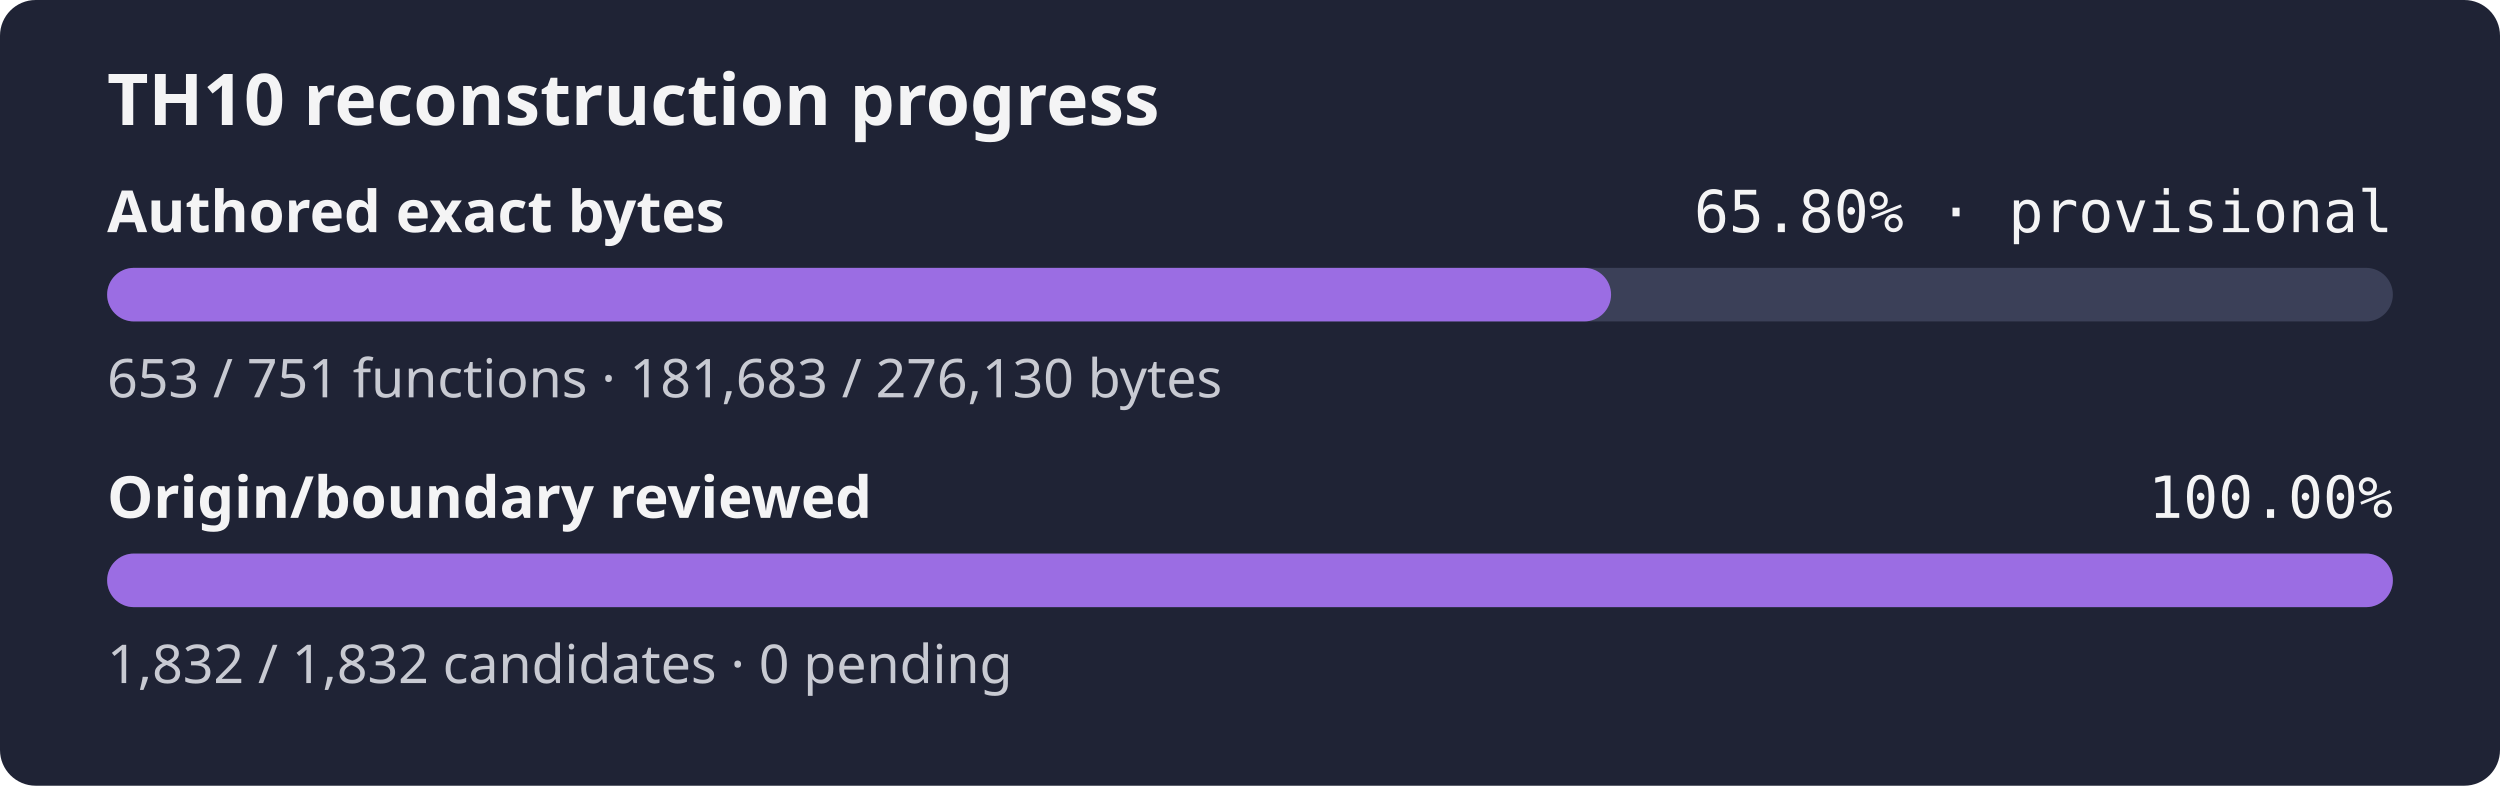
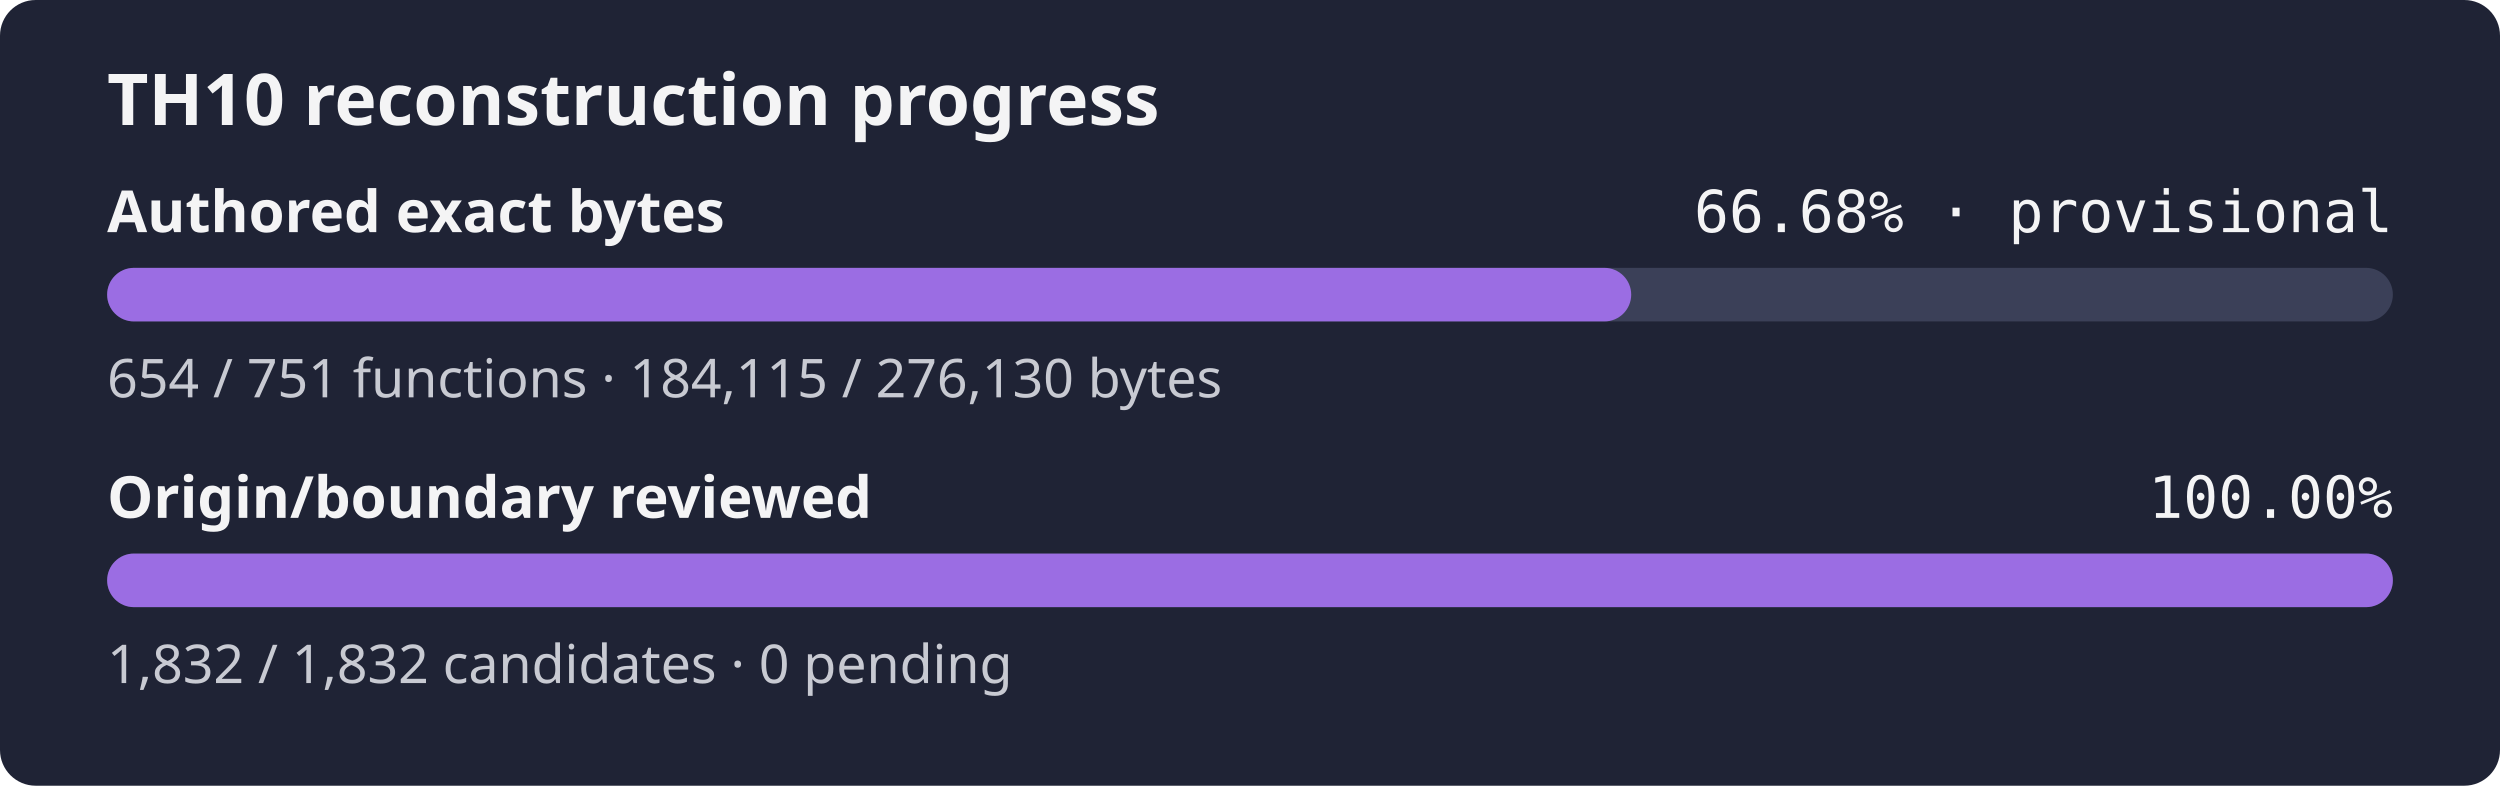
- <svg xmlns="http://www.w3.org/2000/svg" width="560" height="176" role="img" aria-label="TH10 reconstruction progress: currently classified authored bytes 65.80% exact, provisional inventory, origin and boundary review 100.00%">
+ <svg xmlns="http://www.w3.org/2000/svg" width="560" height="176" role="img" aria-label="TH10 reconstruction progress: currently classified authored bytes 66.68% exact, provisional inventory, origin and boundary review 100.00%">
  <rect width="560" height="176" rx="8" fill="#1f2335" />
  <text x="24" y="28" fill="#f4f4f5" font-family="sans-serif" font-size="16" font-weight="600">TH10 reconstruction progress</text>
  <text x="24" y="52" fill="#f4f4f5" font-family="sans-serif" font-size="13" font-weight="600">Authored exact bytes</text>
-   <text x="536" y="52" fill="#f4f4f5" text-anchor="end" font-family="monospace" font-size="13">65.80% · provisional</text>
+   <text x="536" y="52" fill="#f4f4f5" text-anchor="end" font-family="monospace" font-size="13">66.68% · provisional</text>
  <rect x="24" y="60" width="512" height="12" rx="6" fill="#3b4058" />
-   <rect x="24" y="60" width="336.88" height="12" rx="6" fill="#9b6de3" />
-   <text x="24" y="89" fill="#c8cad2" font-family="sans-serif" font-size="12">653 / 751 functions · 181,683 / 276,130 bytes</text>
+   <rect x="24" y="60" width="341.39" height="12" rx="6" fill="#9b6de3" />
+   <text x="24" y="89" fill="#c8cad2" font-family="sans-serif" font-size="12">654 / 751 functions · 184,115 / 276,130 bytes</text>
  <text x="24" y="116" fill="#f4f4f5" font-family="sans-serif" font-size="13" font-weight="600">Origin/boundary reviewed</text>
  <text x="536" y="116" fill="#f4f4f5" text-anchor="end" font-family="monospace" font-size="13">100.00%</text>
  <rect x="24" y="124" width="512" height="12" rx="6" fill="#3b4058" />
  <rect x="24" y="124" width="512.00" height="12" rx="6" fill="#9b6de3" />
  <text x="24" y="153" fill="#c8cad2" font-family="sans-serif" font-size="12">1,832 / 1,832 candidates · 0 pending</text>
</svg>
